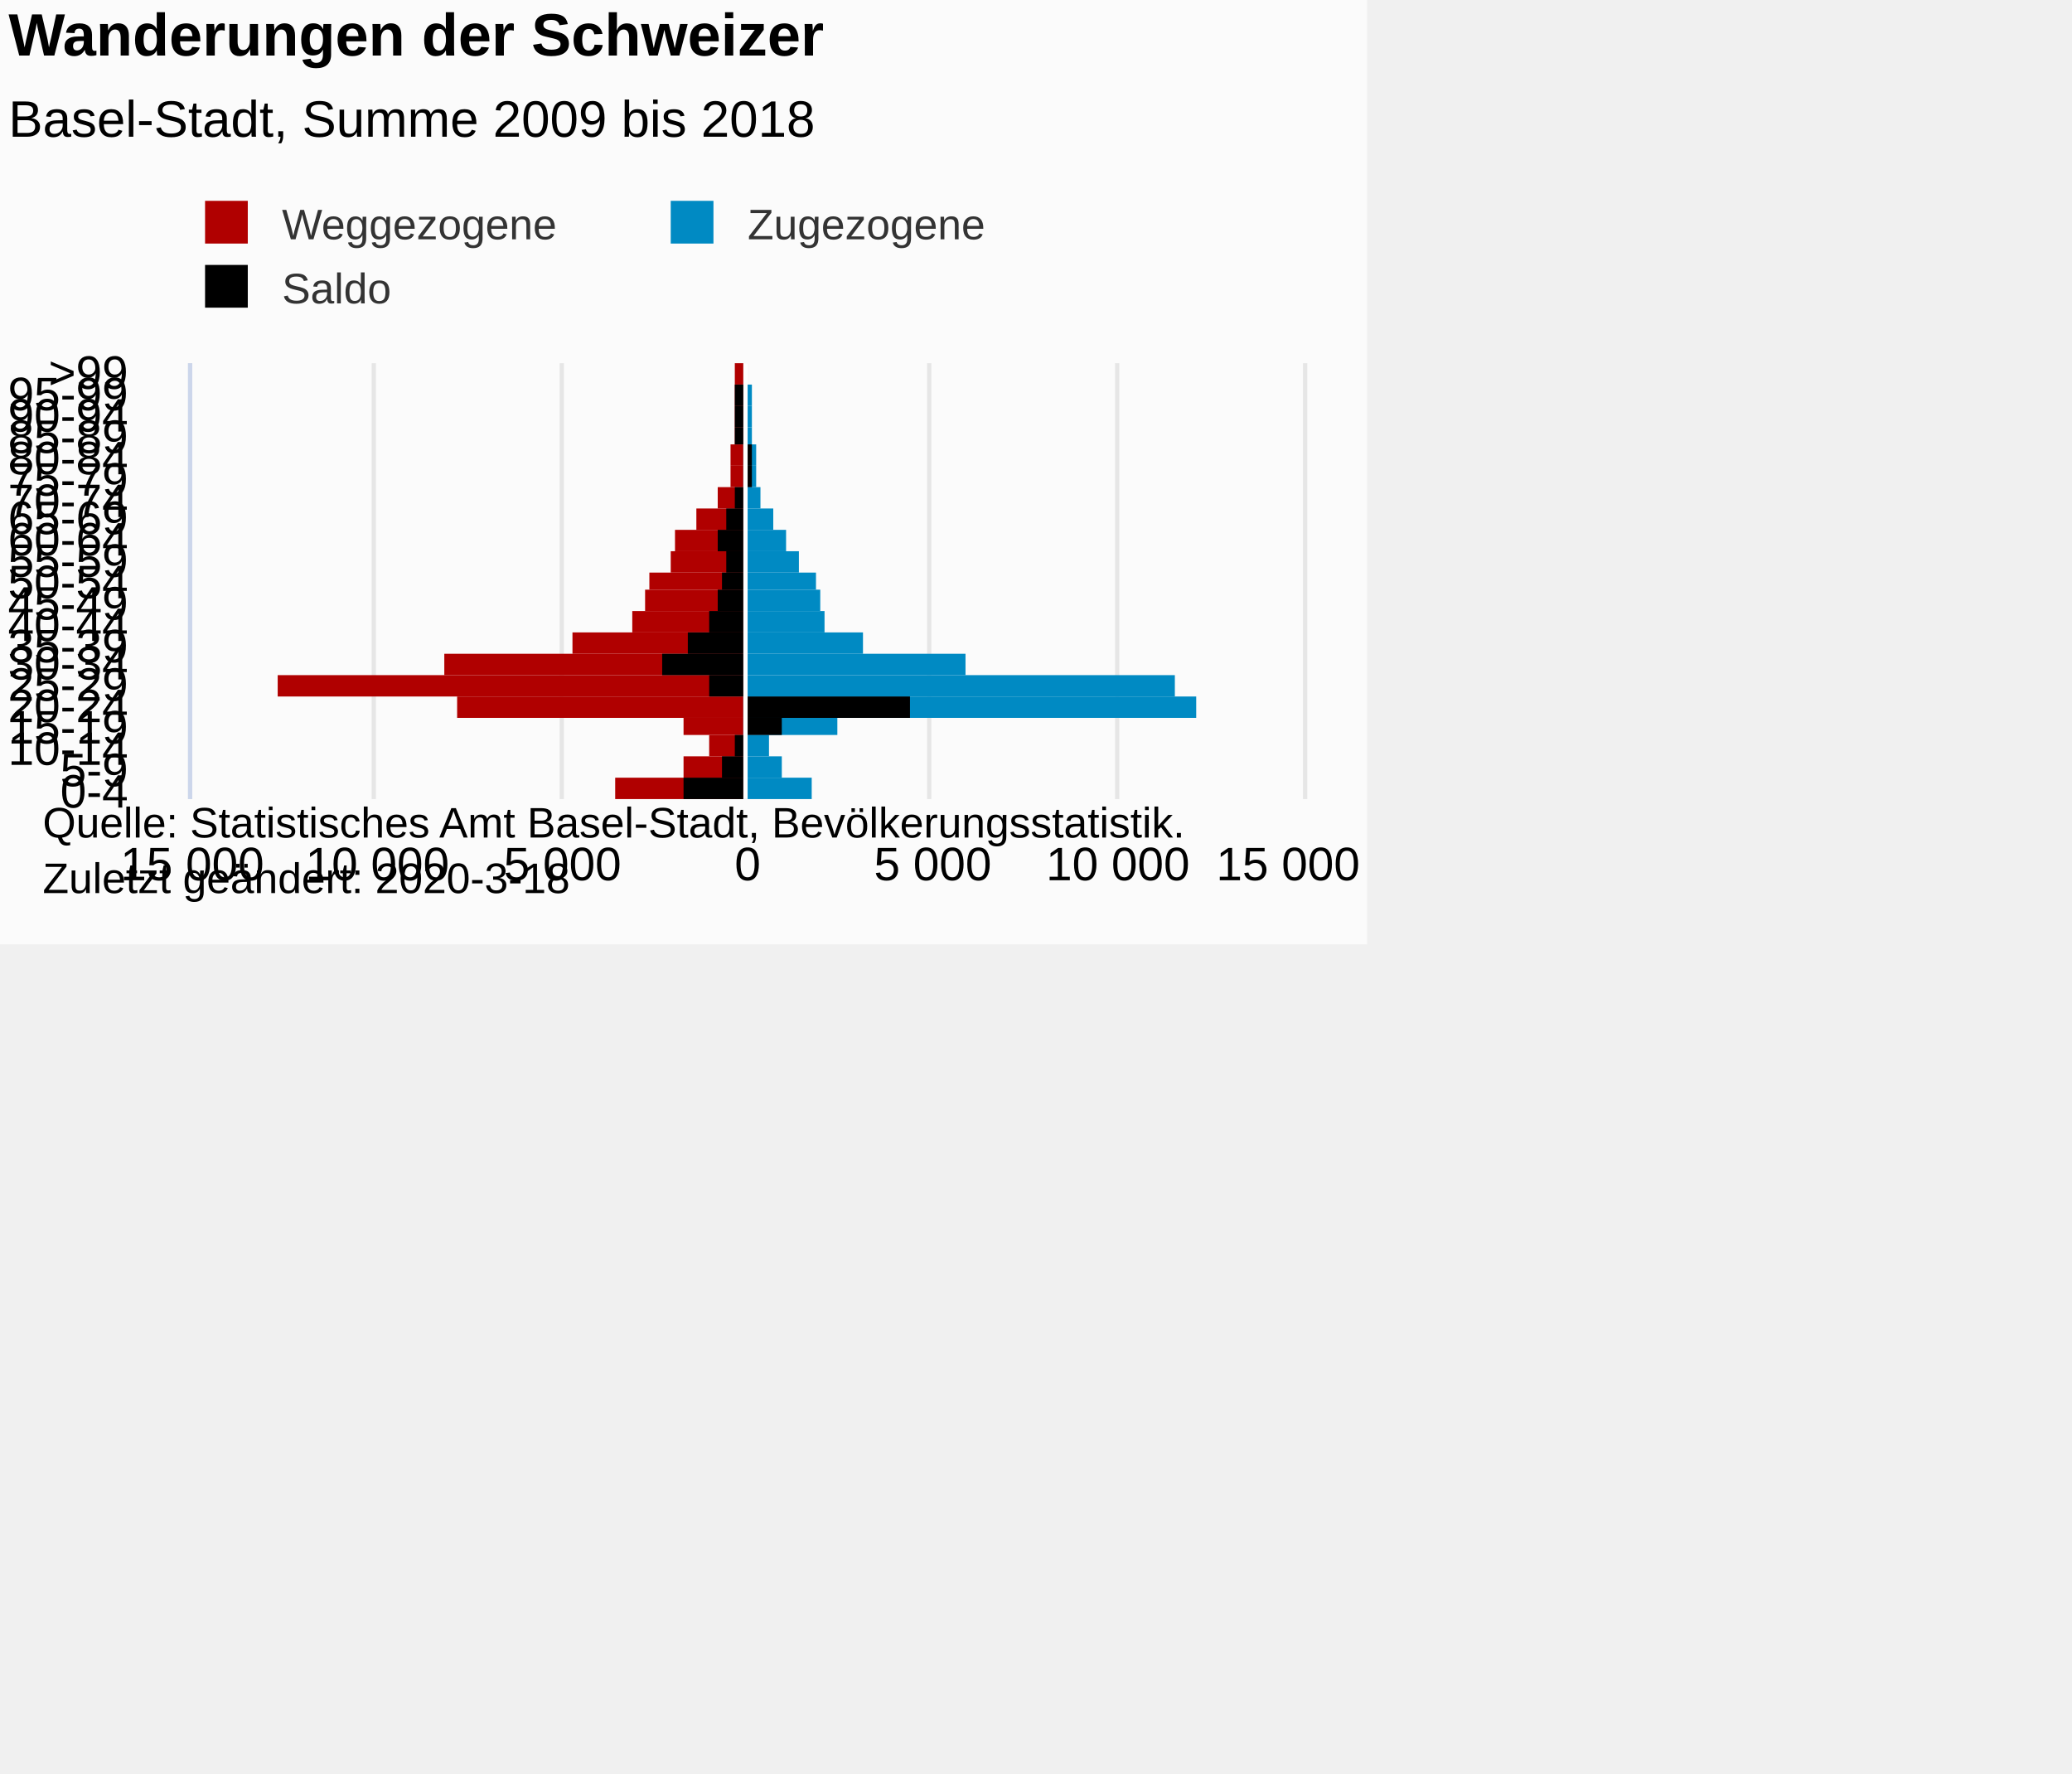
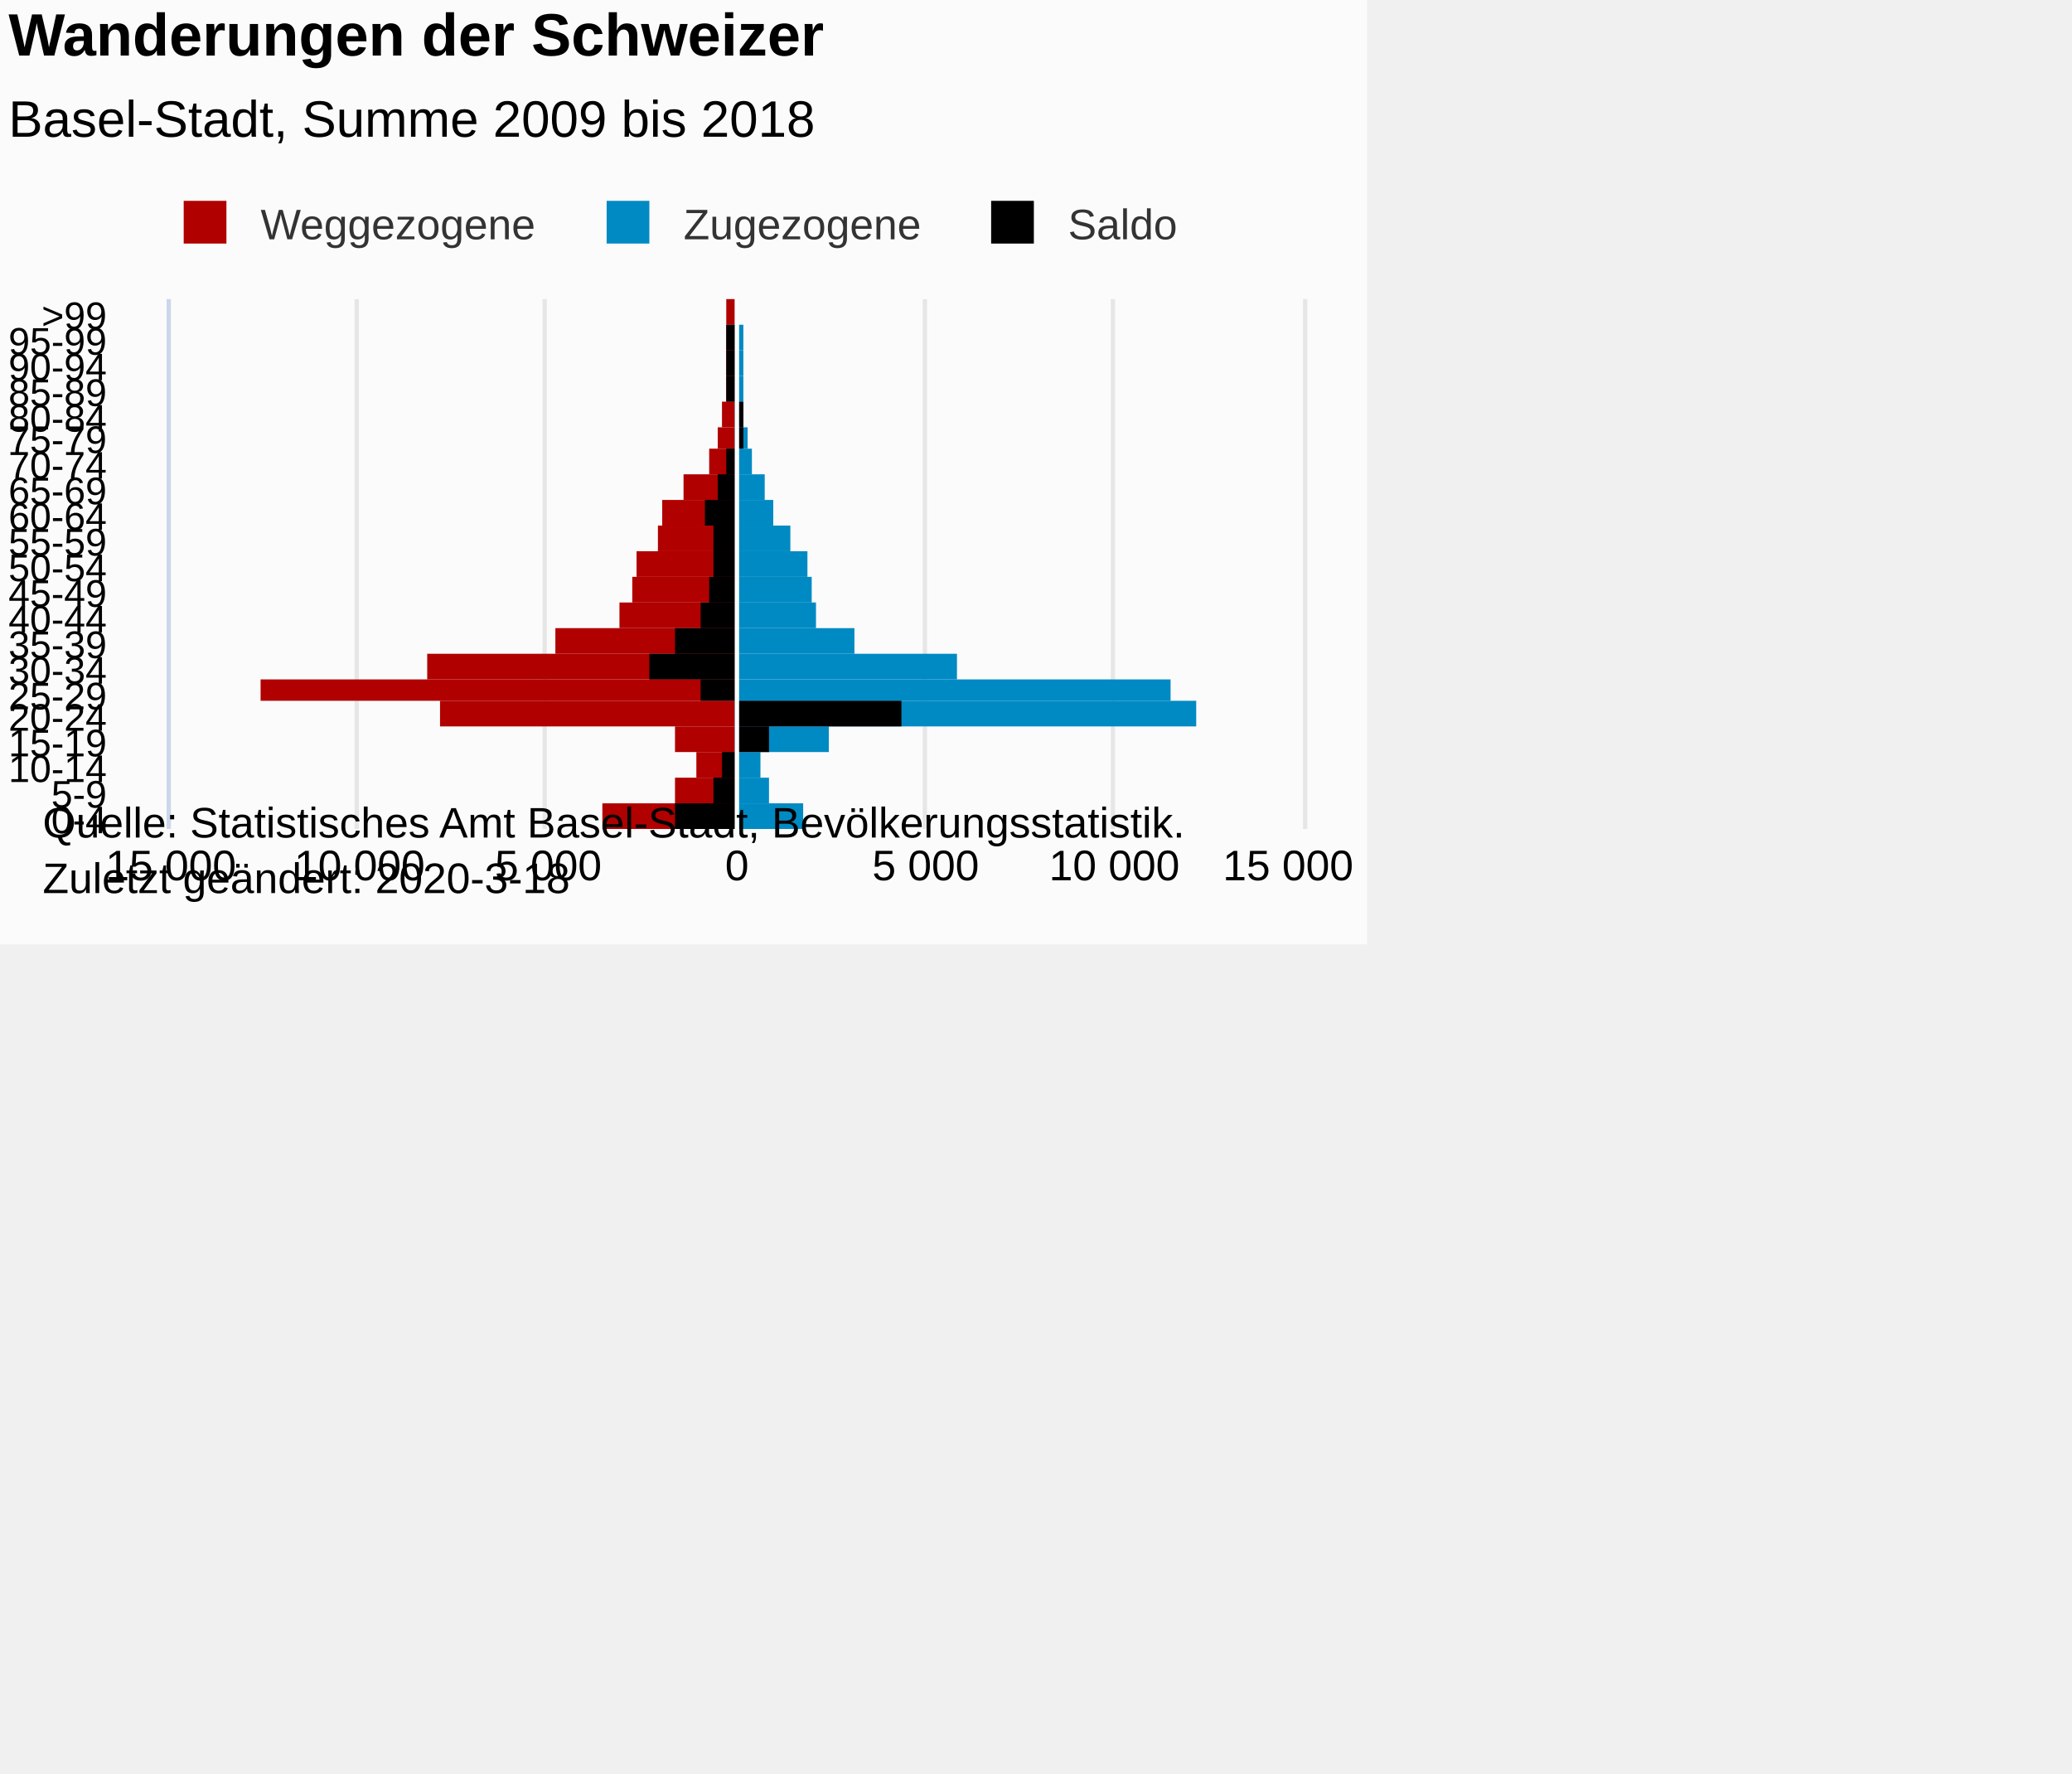
<svg xmlns="http://www.w3.org/2000/svg" version="1.1" class="highcharts-root" style="font-family:Arial;font-size:12px;" viewBox="0 0 485 415">
  <defs>
-     <clipPath id="highcharts-iw56uuv-7">
-       <rect x="0" y="0" width="102" height="260" fill="none" />
+     <clipPath id="highcharts-nl73en7-7">
+       <rect x="0" y="0" width="124" height="265" fill="none" />
    </clipPath>
-     <clipPath id="highcharts-iw56uuv-8">
-       <rect x="0" y="0" width="102" height="260" fill="none" />
+     <clipPath id="highcharts-nl73en7-8">
+       <rect x="0" y="0" width="124" height="265" fill="none" />
    </clipPath>
  </defs>
  <rect fill="#fbfbfb" class="highcharts-background" x="0" y="0" width="320" height="221" rx="0" ry="0" />
-   <rect fill="none" class="highcharts-plot-background" x="45" y="85" width="260" height="102" />
+   <rect fill="none" class="highcharts-plot-background" x="40" y="70" width="265" height="124" />
  <g class="highcharts-pane-group" data-z-index="0" />
  <g class="highcharts-grid highcharts-xaxis-grid " data-z-index="1">
-     <path fill="none" data-z-index="1" class="highcharts-grid-line" d="M 45 182.5 L 305 182.5" opacity="1" />
-     <path fill="none" data-z-index="1" class="highcharts-grid-line" d="M 45 177.5 L 305 177.5" opacity="1" />
-     <path fill="none" data-z-index="1" class="highcharts-grid-line" d="M 45 172.5 L 305 172.5" opacity="1" />
-     <path fill="none" data-z-index="1" class="highcharts-grid-line" d="M 45 168.5 L 305 168.5" opacity="1" />
-     <path fill="none" data-z-index="1" class="highcharts-grid-line" d="M 45 163.5 L 305 163.5" opacity="1" />
-     <path fill="none" data-z-index="1" class="highcharts-grid-line" d="M 45 158.5 L 305 158.5" opacity="1" />
-     <path fill="none" data-z-index="1" class="highcharts-grid-line" d="M 45 153.5 L 305 153.5" opacity="1" />
-     <path fill="none" data-z-index="1" class="highcharts-grid-line" d="M 45 148.5 L 305 148.5" opacity="1" />
-     <path fill="none" data-z-index="1" class="highcharts-grid-line" d="M 45 143.5 L 305 143.5" opacity="1" />
-     <path fill="none" data-z-index="1" class="highcharts-grid-line" d="M 45 138.5 L 305 138.5" opacity="1" />
-     <path fill="none" data-z-index="1" class="highcharts-grid-line" d="M 45 134.5 L 305 134.5" opacity="1" />
-     <path fill="none" data-z-index="1" class="highcharts-grid-line" d="M 45 129.5 L 305 129.5" opacity="1" />
-     <path fill="none" data-z-index="1" class="highcharts-grid-line" d="M 45 124.5 L 305 124.5" opacity="1" />
-     <path fill="none" data-z-index="1" class="highcharts-grid-line" d="M 45 119.5 L 305 119.5" opacity="1" />
-     <path fill="none" data-z-index="1" class="highcharts-grid-line" d="M 45 114.5 L 305 114.5" opacity="1" />
-     <path fill="none" data-z-index="1" class="highcharts-grid-line" d="M 45 109.5 L 305 109.5" opacity="1" />
-     <path fill="none" data-z-index="1" class="highcharts-grid-line" d="M 45 104.5 L 305 104.5" opacity="1" />
-     <path fill="none" data-z-index="1" class="highcharts-grid-line" d="M 45 100.5 L 305 100.5" opacity="1" />
-     <path fill="none" data-z-index="1" class="highcharts-grid-line" d="M 45 95.5 L 305 95.5" opacity="1" />
-     <path fill="none" data-z-index="1" class="highcharts-grid-line" d="M 45 90.5 L 305 90.5" opacity="1" />
-     <path fill="none" data-z-index="1" class="highcharts-grid-line" d="M 45 85.5 L 305 85.5" opacity="1" />
-     <path fill="none" data-z-index="1" class="highcharts-grid-line" d="M 45 187.5 L 305 187.5" opacity="1" />
+     <path fill="none" data-z-index="1" class="highcharts-grid-line" d="M 40 188.5 L 305 188.5" opacity="1" />
+     <path fill="none" data-z-index="1" class="highcharts-grid-line" d="M 40 182.5 L 305 182.5" opacity="1" />
+     <path fill="none" data-z-index="1" class="highcharts-grid-line" d="M 40 176.5 L 305 176.5" opacity="1" />
+     <path fill="none" data-z-index="1" class="highcharts-grid-line" d="M 40 170.5 L 305 170.5" opacity="1" />
+     <path fill="none" data-z-index="1" class="highcharts-grid-line" d="M 40 164.5 L 305 164.5" opacity="1" />
+     <path fill="none" data-z-index="1" class="highcharts-grid-line" d="M 40 159.5 L 305 159.5" opacity="1" />
+     <path fill="none" data-z-index="1" class="highcharts-grid-line" d="M 40 153.5 L 305 153.5" opacity="1" />
+     <path fill="none" data-z-index="1" class="highcharts-grid-line" d="M 40 147.5 L 305 147.5" opacity="1" />
+     <path fill="none" data-z-index="1" class="highcharts-grid-line" d="M 40 141.5 L 305 141.5" opacity="1" />
+     <path fill="none" data-z-index="1" class="highcharts-grid-line" d="M 40 135.5 L 305 135.5" opacity="1" />
+     <path fill="none" data-z-index="1" class="highcharts-grid-line" d="M 40 129.5 L 305 129.5" opacity="1" />
+     <path fill="none" data-z-index="1" class="highcharts-grid-line" d="M 40 123.5 L 305 123.5" opacity="1" />
+     <path fill="none" data-z-index="1" class="highcharts-grid-line" d="M 40 117.5 L 305 117.5" opacity="1" />
+     <path fill="none" data-z-index="1" class="highcharts-grid-line" d="M 40 111.5 L 305 111.5" opacity="1" />
+     <path fill="none" data-z-index="1" class="highcharts-grid-line" d="M 40 105.5 L 305 105.5" opacity="1" />
+     <path fill="none" data-z-index="1" class="highcharts-grid-line" d="M 40 100.5 L 305 100.5" opacity="1" />
+     <path fill="none" data-z-index="1" class="highcharts-grid-line" d="M 40 94.5 L 305 94.5" opacity="1" />
+     <path fill="none" data-z-index="1" class="highcharts-grid-line" d="M 40 88.5 L 305 88.5" opacity="1" />
+     <path fill="none" data-z-index="1" class="highcharts-grid-line" d="M 40 82.5 L 305 82.5" opacity="1" />
+     <path fill="none" data-z-index="1" class="highcharts-grid-line" d="M 40 76.5 L 305 76.5" opacity="1" />
+     <path fill="none" data-z-index="1" class="highcharts-grid-line" d="M 40 70.5 L 305 70.5" opacity="1" />
+     <path fill="none" data-z-index="1" class="highcharts-grid-line" d="M 40 194.5 L 305 194.5" opacity="1" />
  </g>
  <g class="highcharts-grid highcharts-yaxis-grid " data-z-index="1">
-     <path fill="none" stroke="#e6e6e6" stroke-width="1" data-z-index="1" class="highcharts-grid-line" d="M 174.5 85 L 174.5 187" opacity="1" />
-     <path fill="none" stroke="#e6e6e6" stroke-width="1" data-z-index="1" class="highcharts-grid-line" d="M 217.5 85 L 217.5 187" opacity="1" />
-     <path fill="none" stroke="#e6e6e6" stroke-width="1" data-z-index="1" class="highcharts-grid-line" d="M 261.5 85 L 261.5 187" opacity="1" />
-     <path fill="none" stroke="#e6e6e6" stroke-width="1" data-z-index="1" class="highcharts-grid-line" d="M 305.5 85 L 305.5 187" opacity="1" />
-     <path fill="none" stroke="#e6e6e6" stroke-width="1" data-z-index="1" opacity="1" class="highcharts-grid-line" d="M 44.5 85 L 44.5 187" />
-     <path fill="none" stroke="#e6e6e6" stroke-width="1" data-z-index="1" opacity="1" class="highcharts-grid-line" d="M 87.5 85 L 87.5 187" />
-     <path fill="none" stroke="#e6e6e6" stroke-width="1" data-z-index="1" opacity="1" class="highcharts-grid-line" d="M 131.5 85 L 131.5 187" />
+     <path fill="none" stroke="#e6e6e6" stroke-width="1" data-z-index="1" class="highcharts-grid-line" d="M 172.5 70 L 172.5 194" opacity="1" />
+     <path fill="none" stroke="#e6e6e6" stroke-width="1" data-z-index="1" class="highcharts-grid-line" d="M 216.5 70 L 216.5 194" opacity="1" />
+     <path fill="none" stroke="#e6e6e6" stroke-width="1" data-z-index="1" class="highcharts-grid-line" d="M 260.5 70 L 260.5 194" opacity="1" />
+     <path fill="none" stroke="#e6e6e6" stroke-width="1" data-z-index="1" class="highcharts-grid-line" d="M 305.5 70 L 305.5 194" opacity="1" />
+     <path fill="none" stroke="#e6e6e6" stroke-width="1" data-z-index="1" opacity="1" class="highcharts-grid-line" d="M 39.5 70 L 39.5 194" />
+     <path fill="none" stroke="#e6e6e6" stroke-width="1" data-z-index="1" opacity="1" class="highcharts-grid-line" d="M 83.5 70 L 83.5 194" />
+     <path fill="none" stroke="#e6e6e6" stroke-width="1" data-z-index="1" opacity="1" class="highcharts-grid-line" d="M 127.5 70 L 127.5 194" />
  </g>
-   <rect fill="none" class="highcharts-plot-border" data-z-index="1" x="45" y="85" width="260" height="102" />
+   <rect fill="none" class="highcharts-plot-border" data-z-index="1" x="40" y="70" width="265" height="124" />
  <g class="highcharts-axis highcharts-xaxis " data-z-index="2">
-     <path fill="none" class="highcharts-axis-line" stroke="#ccd6eb" stroke-width="1" data-z-index="7" d="M 44.5 85 L 44.5 187" />
+     <path fill="none" class="highcharts-axis-line" stroke="#ccd6eb" stroke-width="1" data-z-index="7" d="M 39.5 70 L 39.5 194" />
  </g>
  <g class="highcharts-axis highcharts-yaxis " data-z-index="2">
-     <path fill="none" class="highcharts-axis-line" data-z-index="7" d="M 45 187 L 305 187" />
+     <path fill="none" class="highcharts-axis-line" data-z-index="7" d="M 40 194 L 305 194" />
  </g>
  <g class="highcharts-series-group" data-z-index="3">
-     <g data-z-index="0.1" class="highcharts-series highcharts-series-0 highcharts-bar-series " transform="translate(305,187) rotate(90) scale(-1,1) scale(1 1)" clip-path="url(#highcharts-iw56uuv-8)" width="260" height="102">
-       <rect x="0" y="131" width="5" height="30" fill="#B00000" class="highcharts-point highcharts-negative" />
-       <rect x="5" y="131" width="5" height="14" fill="#B00000" class="highcharts-point highcharts-negative" />
-       <rect x="10" y="131" width="5" height="8" fill="#B00000" class="highcharts-point highcharts-negative" />
-       <rect x="15" y="131" width="4" height="14" fill="#B00000" class="highcharts-point highcharts-negative" />
-       <rect x="19" y="131" width="5" height="67" fill="#B00000" class="highcharts-point highcharts-negative" />
-       <rect x="24" y="131" width="5" height="109" fill="#B00000" class="highcharts-point highcharts-negative" />
-       <rect x="29" y="131" width="5" height="70" fill="#B00000" class="highcharts-point highcharts-negative" />
-       <rect x="34" y="131" width="5" height="40" fill="#B00000" class="highcharts-point highcharts-negative" />
-       <rect x="39" y="131" width="5" height="26" fill="#B00000" class="highcharts-point highcharts-negative" />
-       <rect x="44" y="131" width="5" height="23" fill="#B00000" class="highcharts-point highcharts-negative" />
-       <rect x="49" y="131" width="4" height="22" fill="#B00000" class="highcharts-point highcharts-negative" />
-       <rect x="53" y="131" width="5" height="17" fill="#B00000" class="highcharts-point highcharts-negative" />
-       <rect x="58" y="131" width="5" height="16" fill="#B00000" class="highcharts-point highcharts-negative" />
-       <rect x="63" y="131" width="5" height="11" fill="#B00000" class="highcharts-point highcharts-negative" />
-       <rect x="68" y="131" width="5" height="6" fill="#B00000" class="highcharts-point highcharts-negative" />
-       <rect x="73" y="131" width="5" height="3" fill="#B00000" class="highcharts-point highcharts-negative" />
-       <rect x="78" y="131" width="5" height="3" fill="#B00000" class="highcharts-point highcharts-negative" />
-       <rect x="83" y="131" width="4" height="2" fill="#B00000" class="highcharts-point highcharts-negative" />
-       <rect x="87" y="131" width="5" height="2" fill="#B00000" class="highcharts-point highcharts-negative" />
-       <rect x="92" y="131" width="5" height="2" fill="#B00000" class="highcharts-point highcharts-negative" />
-       <rect x="97" y="131" width="5" height="2" fill="#B00000" class="highcharts-point highcharts-negative" />
+     <g data-z-index="0.1" class="highcharts-series highcharts-series-0 highcharts-bar-series " transform="translate(305,194) rotate(90) scale(-1,1) scale(1 1)" clip-path="url(#highcharts-nl73en7-8)" width="265" height="124">
+       <rect x="0" y="133" width="6" height="31" fill="#B00000" class="highcharts-point highcharts-negative" />
+       <rect x="6" y="133" width="6" height="14" fill="#B00000" class="highcharts-point highcharts-negative" />
+       <rect x="12" y="133" width="6" height="9" fill="#B00000" class="highcharts-point highcharts-negative" />
+       <rect x="18" y="133" width="6" height="14" fill="#B00000" class="highcharts-point highcharts-negative" />
+       <rect x="24" y="133" width="6" height="69" fill="#B00000" class="highcharts-point highcharts-negative" />
+       <rect x="30" y="133" width="5" height="111" fill="#B00000" class="highcharts-point highcharts-negative" />
+       <rect x="35" y="133" width="6" height="72" fill="#B00000" class="highcharts-point highcharts-negative" />
+       <rect x="41" y="133" width="6" height="42" fill="#B00000" class="highcharts-point highcharts-negative" />
+       <rect x="47" y="133" width="6" height="27" fill="#B00000" class="highcharts-point highcharts-negative" />
+       <rect x="53" y="133" width="6" height="24" fill="#B00000" class="highcharts-point highcharts-negative" />
+       <rect x="59" y="133" width="6" height="23" fill="#B00000" class="highcharts-point highcharts-negative" />
+       <rect x="65" y="133" width="6" height="18" fill="#B00000" class="highcharts-point highcharts-negative" />
+       <rect x="71" y="133" width="6" height="17" fill="#B00000" class="highcharts-point highcharts-negative" />
+       <rect x="77" y="133" width="6" height="12" fill="#B00000" class="highcharts-point highcharts-negative" />
+       <rect x="83" y="133" width="6" height="6" fill="#B00000" class="highcharts-point highcharts-negative" />
+       <rect x="89" y="133" width="5" height="4" fill="#B00000" class="highcharts-point highcharts-negative" />
+       <rect x="94" y="133" width="6" height="3" fill="#B00000" class="highcharts-point highcharts-negative" />
+       <rect x="100" y="133" width="6" height="2" fill="#B00000" class="highcharts-point highcharts-negative" />
+       <rect x="106" y="133" width="6" height="2" fill="#B00000" class="highcharts-point highcharts-negative" />
+       <rect x="112" y="133" width="6" height="2" fill="#B00000" class="highcharts-point highcharts-negative" />
+       <rect x="118" y="133" width="6" height="2" fill="#B00000" class="highcharts-point highcharts-negative" />
    </g>
-     <g data-z-index="0.1" class="highcharts-markers highcharts-series-0 highcharts-bar-series " transform="translate(305,187) rotate(90) scale(-1,1) scale(1 1)" clip-path="none" />
-     <g data-z-index="0.1" class="highcharts-series highcharts-series-1 highcharts-bar-series " transform="translate(305,187) rotate(90) scale(-1,1) scale(1 1)" clip-path="url(#highcharts-iw56uuv-8)" width="260" height="102">
-       <rect x="0" y="115" width="5" height="16" fill="#008AC3" class="highcharts-point" />
-       <rect x="5" y="122" width="5" height="9" fill="#008AC3" class="highcharts-point" />
-       <rect x="10" y="125" width="5" height="6" fill="#008AC3" class="highcharts-point" />
-       <rect x="15" y="109" width="4" height="22" fill="#008AC3" class="highcharts-point" />
-       <rect x="19" y="25" width="5" height="106" fill="#008AC3" class="highcharts-point" />
-       <rect x="24" y="30" width="5" height="101" fill="#008AC3" class="highcharts-point" />
-       <rect x="29" y="79" width="5" height="52" fill="#008AC3" class="highcharts-point" />
-       <rect x="34" y="103" width="5" height="28" fill="#008AC3" class="highcharts-point" />
-       <rect x="39" y="112" width="5" height="19" fill="#008AC3" class="highcharts-point" />
-       <rect x="44" y="113" width="5" height="18" fill="#008AC3" class="highcharts-point" />
-       <rect x="49" y="114" width="4" height="17" fill="#008AC3" class="highcharts-point" />
-       <rect x="53" y="118" width="5" height="13" fill="#008AC3" class="highcharts-point" />
-       <rect x="58" y="121" width="5" height="10" fill="#008AC3" class="highcharts-point" />
-       <rect x="63" y="124" width="5" height="7" fill="#008AC3" class="highcharts-point" />
-       <rect x="68" y="127" width="5" height="4" fill="#008AC3" class="highcharts-point" />
-       <rect x="73" y="128" width="5" height="3" fill="#008AC3" class="highcharts-point" />
-       <rect x="78" y="128" width="5" height="3" fill="#008AC3" class="highcharts-point" />
-       <rect x="83" y="129" width="4" height="2" fill="#008AC3" class="highcharts-point" />
-       <rect x="87" y="129" width="5" height="2" fill="#008AC3" class="highcharts-point" />
-       <rect x="92" y="129" width="5" height="2" fill="#008AC3" class="highcharts-point" />
+     <g data-z-index="0.1" class="highcharts-markers highcharts-series-0 highcharts-bar-series " transform="translate(305,194) rotate(90) scale(-1,1) scale(1 1)" clip-path="none" />
+     <g data-z-index="0.1" class="highcharts-series highcharts-series-1 highcharts-bar-series " transform="translate(305,194) rotate(90) scale(-1,1) scale(1 1)" clip-path="url(#highcharts-nl73en7-8)" width="265" height="124">
+       <rect x="0" y="117" width="6" height="16" fill="#008AC3" class="highcharts-point" />
+       <rect x="6" y="125" width="6" height="8" fill="#008AC3" class="highcharts-point" />
+       <rect x="12" y="127" width="6" height="6" fill="#008AC3" class="highcharts-point" />
+       <rect x="18" y="111" width="6" height="22" fill="#008AC3" class="highcharts-point" />
+       <rect x="24" y="25" width="6" height="108" fill="#008AC3" class="highcharts-point" />
+       <rect x="30" y="31" width="5" height="102" fill="#008AC3" class="highcharts-point" />
+       <rect x="35" y="81" width="6" height="52" fill="#008AC3" class="highcharts-point" />
+       <rect x="41" y="105" width="6" height="28" fill="#008AC3" class="highcharts-point" />
+       <rect x="47" y="114" width="6" height="19" fill="#008AC3" class="highcharts-point" />
+       <rect x="53" y="115" width="6" height="18" fill="#008AC3" class="highcharts-point" />
+       <rect x="59" y="116" width="6" height="17" fill="#008AC3" class="highcharts-point" />
+       <rect x="65" y="120" width="6" height="13" fill="#008AC3" class="highcharts-point" />
+       <rect x="71" y="124" width="6" height="9" fill="#008AC3" class="highcharts-point" />
+       <rect x="77" y="126" width="6" height="7" fill="#008AC3" class="highcharts-point" />
+       <rect x="83" y="129" width="6" height="4" fill="#008AC3" class="highcharts-point" />
+       <rect x="89" y="130" width="5" height="3" fill="#008AC3" class="highcharts-point" />
+       <rect x="94" y="131" width="6" height="2" fill="#008AC3" class="highcharts-point" />
+       <rect x="100" y="131" width="6" height="2" fill="#008AC3" class="highcharts-point" />
+       <rect x="106" y="131" width="6" height="2" fill="#008AC3" class="highcharts-point" />
+       <rect x="112" y="131" width="6" height="2" fill="#008AC3" class="highcharts-point" />
    </g>
-     <g data-z-index="0.1" class="highcharts-markers highcharts-series-1 highcharts-bar-series " transform="translate(305,187) rotate(90) scale(-1,1) scale(1 1)" clip-path="none" />
-     <g data-z-index="0.1" class="highcharts-series highcharts-series-2 highcharts-bar-series " transform="translate(305,187) rotate(90) scale(-1,1) scale(1 1)" clip-path="url(#highcharts-iw56uuv-8)" width="260" height="102">
-       <rect x="0" y="131" width="5" height="14" fill="#000000" class="highcharts-point highcharts-negative" />
-       <rect x="5" y="131" width="5" height="5" fill="#000000" class="highcharts-point highcharts-negative" />
-       <rect x="10" y="131" width="5" height="2" fill="#000000" class="highcharts-point highcharts-negative" />
-       <rect x="15" y="122" width="4" height="9" fill="#000000" class="highcharts-point" />
-       <rect x="19" y="92" width="5" height="39" fill="#000000" class="highcharts-point" />
-       <rect x="24" y="131" width="5" height="8" fill="#000000" class="highcharts-point highcharts-negative" />
-       <rect x="29" y="131" width="5" height="19" fill="#000000" class="highcharts-point highcharts-negative" />
-       <rect x="34" y="131" width="5" height="13" fill="#000000" class="highcharts-point highcharts-negative" />
-       <rect x="39" y="131" width="5" height="8" fill="#000000" class="highcharts-point highcharts-negative" />
-       <rect x="44" y="131" width="5" height="6" fill="#000000" class="highcharts-point highcharts-negative" />
-       <rect x="49" y="131" width="4" height="5" fill="#000000" class="highcharts-point highcharts-negative" />
-       <rect x="53" y="131" width="5" height="4" fill="#000000" class="highcharts-point highcharts-negative" />
-       <rect x="58" y="131" width="5" height="6" fill="#000000" class="highcharts-point highcharts-negative" />
-       <rect x="63" y="131" width="5" height="4" fill="#000000" class="highcharts-point highcharts-negative" />
-       <rect x="68" y="131" width="5" height="2" fill="#000000" class="highcharts-point highcharts-negative" />
-       <rect x="73" y="129" width="5" height="2" fill="#000000" class="highcharts-point" />
-       <rect x="78" y="129" width="5" height="2" fill="#000000" class="highcharts-point" />
-       <rect x="83" y="131" width="4" height="2" fill="#000000" class="highcharts-point highcharts-negative" />
-       <rect x="87" y="131" width="5" height="2" fill="#000000" class="highcharts-point highcharts-negative" />
-       <rect x="92" y="131" width="5" height="2" fill="#000000" class="highcharts-point highcharts-negative" />
+     <g data-z-index="0.1" class="highcharts-markers highcharts-series-1 highcharts-bar-series " transform="translate(305,194) rotate(90) scale(-1,1) scale(1 1)" clip-path="none" />
+     <g data-z-index="0.1" class="highcharts-series highcharts-series-2 highcharts-bar-series " transform="translate(305,194) rotate(90) scale(-1,1) scale(1 1)" clip-path="url(#highcharts-nl73en7-8)" width="265" height="124">
+       <rect x="0" y="133" width="6" height="14" fill="#000000" class="highcharts-point highcharts-negative" />
+       <rect x="6" y="133" width="6" height="5" fill="#000000" class="highcharts-point highcharts-negative" />
+       <rect x="12" y="133" width="6" height="3" fill="#000000" class="highcharts-point highcharts-negative" />
+       <rect x="18" y="125" width="6" height="8" fill="#000000" class="highcharts-point" />
+       <rect x="24" y="94" width="6" height="39" fill="#000000" class="highcharts-point" />
+       <rect x="30" y="133" width="5" height="8" fill="#000000" class="highcharts-point highcharts-negative" />
+       <rect x="35" y="133" width="6" height="20" fill="#000000" class="highcharts-point highcharts-negative" />
+       <rect x="41" y="133" width="6" height="14" fill="#000000" class="highcharts-point highcharts-negative" />
+       <rect x="47" y="133" width="6" height="8" fill="#000000" class="highcharts-point highcharts-negative" />
+       <rect x="53" y="133" width="6" height="6" fill="#000000" class="highcharts-point highcharts-negative" />
+       <rect x="59" y="133" width="6" height="5" fill="#000000" class="highcharts-point highcharts-negative" />
+       <rect x="65" y="133" width="6" height="5" fill="#000000" class="highcharts-point highcharts-negative" />
+       <rect x="71" y="133" width="6" height="7" fill="#000000" class="highcharts-point highcharts-negative" />
+       <rect x="77" y="133" width="6" height="4" fill="#000000" class="highcharts-point highcharts-negative" />
+       <rect x="83" y="133" width="6" height="2" fill="#000000" class="highcharts-point highcharts-negative" />
+       <rect x="89" y="131" width="5" height="2" fill="#000000" class="highcharts-point" />
+       <rect x="94" y="131" width="6" height="2" fill="#000000" class="highcharts-point" />
+       <rect x="100" y="133" width="6" height="2" fill="#000000" class="highcharts-point highcharts-negative" />
+       <rect x="106" y="133" width="6" height="2" fill="#000000" class="highcharts-point highcharts-negative" />
+       <rect x="112" y="133" width="6" height="2" fill="#000000" class="highcharts-point highcharts-negative" />
    </g>
-     <g data-z-index="0.1" class="highcharts-markers highcharts-series-2 highcharts-bar-series " transform="translate(305,187) rotate(90) scale(-1,1) scale(1 1)" clip-path="none" />
+     <g data-z-index="0.1" class="highcharts-markers highcharts-series-2 highcharts-bar-series " transform="translate(305,194) rotate(90) scale(-1,1) scale(1 1)" clip-path="none" />
  </g>
  <text x="2" text-anchor="start" class="highcharts-title" data-z-index="4" style="color:#000000;font-size:14px;font-weight:bold;fill:#000000;" y="13">
    <tspan>Wanderungen der Schweizer</tspan>
  </text>
  <text x="2" text-anchor="start" class="highcharts-subtitle" data-z-index="4" style="color:#000000;font-size:12px;font-weight:normal;font-family:Arial;fill:#000000;" y="32">
    <tspan>Basel-Stadt, Summe 2009 bis 2018</tspan>
  </text>
  <g class="highcharts-plot-lines-4" data-z-index="4">
-     <path fill="none" class="highcharts-plot-line " stroke="white" stroke-width="1" d="M 174.5 85 L 174.5 187" visibility="visible" />
+     <path fill="none" class="highcharts-plot-line " stroke="white" stroke-width="1" d="M 172.5 70 L 172.5 194" visibility="visible" />
  </g>
  <g class="highcharts-axis-labels highcharts-xaxis-labels " data-z-index="7">
-     <text x="30" style="color:#000000;cursor:default;font-size:11px;fill:#000000;" text-anchor="end" transform="translate(0,0)" y="189" opacity="1">0-4</text>
-     <text x="30" style="color:#000000;cursor:default;font-size:11px;fill:#000000;" text-anchor="end" transform="translate(0,0)" y="184" opacity="1">5-9</text>
-     <text x="30" style="color:#000000;cursor:default;font-size:11px;fill:#000000;" text-anchor="end" transform="translate(0,0)" y="179" opacity="1">10-14</text>
-     <text x="30" style="color:#000000;cursor:default;font-size:11px;fill:#000000;" text-anchor="end" transform="translate(0,0)" y="174" opacity="1">15-19</text>
-     <text x="30" style="color:#000000;cursor:default;font-size:11px;fill:#000000;" text-anchor="end" transform="translate(0,0)" y="169" opacity="1">20-24</text>
-     <text x="30" style="color:#000000;cursor:default;font-size:11px;fill:#000000;" text-anchor="end" transform="translate(0,0)" y="164" opacity="1">25-29</text>
-     <text x="30" style="color:#000000;cursor:default;font-size:11px;fill:#000000;" text-anchor="end" transform="translate(0,0)" y="159" opacity="1">30-34</text>
-     <text x="30" style="color:#000000;cursor:default;font-size:11px;fill:#000000;" text-anchor="end" transform="translate(0,0)" y="155" opacity="1">35-39</text>
-     <text x="30" style="color:#000000;cursor:default;font-size:11px;fill:#000000;" text-anchor="end" transform="translate(0,0)" y="150" opacity="1">40-44</text>
-     <text x="30" style="color:#000000;cursor:default;font-size:11px;fill:#000000;" text-anchor="end" transform="translate(0,0)" y="145" opacity="1">45-49</text>
-     <text x="30" style="color:#000000;cursor:default;font-size:11px;fill:#000000;" text-anchor="end" transform="translate(0,0)" y="140" opacity="1">50-54</text>
-     <text x="30" style="color:#000000;cursor:default;font-size:11px;fill:#000000;" text-anchor="end" transform="translate(0,0)" y="135" opacity="1">55-59</text>
-     <text x="30" style="color:#000000;cursor:default;font-size:11px;fill:#000000;" text-anchor="end" transform="translate(0,0)" y="130" opacity="1">60-64</text>
-     <text x="30" style="color:#000000;cursor:default;font-size:11px;fill:#000000;" text-anchor="end" transform="translate(0,0)" y="125" opacity="1">65-69</text>
-     <text x="30" style="color:#000000;cursor:default;font-size:11px;fill:#000000;" text-anchor="end" transform="translate(0,0)" y="121" opacity="1">70-74</text>
-     <text x="30" style="color:#000000;cursor:default;font-size:11px;fill:#000000;" text-anchor="end" transform="translate(0,0)" y="116" opacity="1">75-79</text>
-     <text x="30" style="color:#000000;cursor:default;font-size:11px;fill:#000000;" text-anchor="end" transform="translate(0,0)" y="111" opacity="1">80-84</text>
-     <text x="30" style="color:#000000;cursor:default;font-size:11px;fill:#000000;" text-anchor="end" transform="translate(0,0)" y="106" opacity="1">85-89</text>
-     <text x="30" style="color:#000000;cursor:default;font-size:11px;fill:#000000;" text-anchor="end" transform="translate(0,0)" y="101" opacity="1">90-94</text>
-     <text x="30" style="color:#000000;cursor:default;font-size:11px;fill:#000000;" text-anchor="end" transform="translate(0,0)" y="96" opacity="1">95-99</text>
-     <text x="30" style="color:#000000;cursor:default;font-size:11px;fill:#000000;" text-anchor="end" transform="translate(0,0)" y="91" opacity="1">&gt;99</text>
+     <text x="25" style="color:#000000;cursor:default;font-size:9px;fill:#000000;" text-anchor="end" transform="translate(0,0)" y="195" opacity="1">0-4</text>
+     <text x="25" style="color:#000000;cursor:default;font-size:9px;fill:#000000;" text-anchor="end" transform="translate(0,0)" y="189" opacity="1">5-9</text>
+     <text x="25" style="color:#000000;cursor:default;font-size:9px;fill:#000000;" text-anchor="end" transform="translate(0,0)" y="183" opacity="1">10-14</text>
+     <text x="25" style="color:#000000;cursor:default;font-size:9px;fill:#000000;" text-anchor="end" transform="translate(0,0)" y="177" opacity="1">15-19</text>
+     <text x="25" style="color:#000000;cursor:default;font-size:9px;fill:#000000;" text-anchor="end" transform="translate(0,0)" y="171" opacity="1">20-24</text>
+     <text x="25" style="color:#000000;cursor:default;font-size:9px;fill:#000000;" text-anchor="end" transform="translate(0,0)" y="166" opacity="1">25-29</text>
+     <text x="25" style="color:#000000;cursor:default;font-size:9px;fill:#000000;" text-anchor="end" transform="translate(0,0)" y="160" opacity="1">30-34</text>
+     <text x="25" style="color:#000000;cursor:default;font-size:9px;fill:#000000;" text-anchor="end" transform="translate(0,0)" y="154" opacity="1">35-39</text>
+     <text x="25" style="color:#000000;cursor:default;font-size:9px;fill:#000000;" text-anchor="end" transform="translate(0,0)" y="148" opacity="1">40-44</text>
+     <text x="25" style="color:#000000;cursor:default;font-size:9px;fill:#000000;" text-anchor="end" transform="translate(0,0)" y="142" opacity="1">45-49</text>
+     <text x="25" style="color:#000000;cursor:default;font-size:9px;fill:#000000;" text-anchor="end" transform="translate(0,0)" y="136" opacity="1">50-54</text>
+     <text x="25" style="color:#000000;cursor:default;font-size:9px;fill:#000000;" text-anchor="end" transform="translate(0,0)" y="130" opacity="1">55-59</text>
+     <text x="25" style="color:#000000;cursor:default;font-size:9px;fill:#000000;" text-anchor="end" transform="translate(0,0)" y="124" opacity="1">60-64</text>
+     <text x="25" style="color:#000000;cursor:default;font-size:9px;fill:#000000;" text-anchor="end" transform="translate(0,0)" y="118" opacity="1">65-69</text>
+     <text x="25" style="color:#000000;cursor:default;font-size:9px;fill:#000000;" text-anchor="end" transform="translate(0,0)" y="112" opacity="1">70-74</text>
+     <text x="25" style="color:#000000;cursor:default;font-size:9px;fill:#000000;" text-anchor="end" transform="translate(0,0)" y="106" opacity="1">75-79</text>
+     <text x="25" style="color:#000000;cursor:default;font-size:9px;fill:#000000;" text-anchor="end" transform="translate(0,0)" y="101" opacity="1">80-84</text>
+     <text x="25" style="color:#000000;cursor:default;font-size:9px;fill:#000000;" text-anchor="end" transform="translate(0,0)" y="95" opacity="1">85-89</text>
+     <text x="25" style="color:#000000;cursor:default;font-size:9px;fill:#000000;" text-anchor="end" transform="translate(0,0)" y="89" opacity="1">90-94</text>
+     <text x="25" style="color:#000000;cursor:default;font-size:9px;fill:#000000;" text-anchor="end" transform="translate(0,0)" y="83" opacity="1">95-99</text>
+     <text x="25" style="color:#000000;cursor:default;font-size:9px;fill:#000000;" text-anchor="end" transform="translate(0,0)" y="77" opacity="1">&gt;99</text>
  </g>
  <g class="highcharts-axis-labels highcharts-yaxis-labels " data-z-index="7">
-     <text x="175" style="color:#000000;cursor:default;font-size:11px;fill:#000000;" text-anchor="middle" transform="translate(0,0)" y="206" opacity="1">0</text>
-     <text x="218.333" style="color:#000000;cursor:default;font-size:11px;fill:#000000;" text-anchor="middle" transform="translate(0,0)" y="206" opacity="1">5 000</text>
-     <text x="261.667" style="color:#000000;cursor:default;font-size:11px;fill:#000000;" text-anchor="middle" transform="translate(0,0)" y="206" opacity="1">10 000</text>
-     <text x="301.5" style="color:#000000;cursor:default;font-size:11px;fill:#000000;" text-anchor="middle" transform="translate(0,0)" y="206" opacity="1">15 000</text>
-     <text x="45" style="color:#000000;cursor:default;font-size:11px;fill:#000000;" text-anchor="middle" transform="translate(0,0)" y="206" opacity="1">15 000</text>
-     <text x="88.333" style="color:#000000;cursor:default;font-size:11px;fill:#000000;" text-anchor="middle" transform="translate(0,0)" y="206" opacity="1">10 000</text>
-     <text x="131.667" style="color:#000000;cursor:default;font-size:11px;fill:#000000;" text-anchor="middle" transform="translate(0,0)" y="206" opacity="1">5 000</text>
+     <text x="172.5" style="color:#000000;cursor:default;font-size:10px;fill:#000000;" text-anchor="middle" transform="translate(0,0)" y="206" opacity="1">0</text>
+     <text x="216.667" style="color:#000000;cursor:default;font-size:10px;fill:#000000;" text-anchor="middle" transform="translate(0,0)" y="206" opacity="1">5 000</text>
+     <text x="260.833" style="color:#000000;cursor:default;font-size:10px;fill:#000000;" text-anchor="middle" transform="translate(0,0)" y="206" opacity="1">10 000</text>
+     <text x="301.5" style="color:#000000;cursor:default;font-size:10px;fill:#000000;" text-anchor="middle" transform="translate(0,0)" y="206" opacity="1">15 000</text>
+     <text x="40" style="color:#000000;cursor:default;font-size:10px;fill:#000000;" text-anchor="middle" transform="translate(0,0)" y="206" opacity="1">15 000</text>
+     <text x="84.167" style="color:#000000;cursor:default;font-size:10px;fill:#000000;" text-anchor="middle" transform="translate(0,0)" y="206" opacity="1">10 000</text>
+     <text x="128.333" style="color:#000000;cursor:default;font-size:10px;fill:#000000;" text-anchor="middle" transform="translate(0,0)" y="206" opacity="1">5 000</text>
  </g>
-   <g class="highcharts-legend" data-z-index="7" transform="translate(45,48)">
-     <rect fill="none" class="highcharts-legend-box" rx="0" ry="0" x="0" y="0" width="198" height="25" visibility="visible" />
+   <g class="highcharts-legend" data-z-index="7" transform="translate(40,48)">
+     <rect fill="none" class="highcharts-legend-box" rx="0" ry="0" x="0" y="0" width="238" height="10" visibility="visible" />
    <g data-z-index="1">
      <g>
        <g class="highcharts-legend-item highcharts-bar-series highcharts-color-undefined highcharts-series-0" data-z-index="1" transform="translate(0,-5)">
          <text x="21" y="13" style="color:#333333;font-size:10px;font-weight:normal;cursor:pointer;fill:#333333;" text-anchor="start" data-z-index="2">
            <tspan>Weggezogene</tspan>
          </text>
          <rect x="3" y="4" width="10" height="10" fill="#B00000" class="highcharts-point" data-z-index="3" />
        </g>
-         <g class="highcharts-legend-item highcharts-bar-series highcharts-color-undefined highcharts-series-1" data-z-index="1" transform="translate(109,-5)">
+         <g class="highcharts-legend-item highcharts-bar-series highcharts-color-undefined highcharts-series-1" data-z-index="1" transform="translate(99,-5)">
          <text x="21" y="13" style="color:#333333;font-size:10px;font-weight:normal;cursor:pointer;fill:#333333;" text-anchor="start" data-z-index="2">
            <tspan>Zugezogene</tspan>
          </text>
          <rect x="3" y="4" width="10" height="10" fill="#008AC3" class="highcharts-point" data-z-index="3" />
        </g>
-         <g class="highcharts-legend-item highcharts-bar-series highcharts-color-undefined highcharts-series-2" data-z-index="1" transform="translate(0,10)">
+         <g class="highcharts-legend-item highcharts-bar-series highcharts-color-undefined highcharts-series-2" data-z-index="1" transform="translate(189,-5)">
          <text x="21" y="13" style="color:#333333;font-size:10px;font-weight:normal;cursor:pointer;fill:#333333;" text-anchor="start" data-z-index="2">
            <tspan>Saldo</tspan>
          </text>
          <rect x="3" y="4" width="10" height="10" fill="#000000" class="highcharts-point" data-z-index="3" />
        </g>
      </g>
    </g>
  </g>
  <text x="10" class="highcharts-credits" text-anchor="start" data-z-index="8" style="cursor:default;color:#000000;font-size:10px;fill:#000000;" y="196">
    <tspan>Quelle: Statistisches Amt Basel-Stadt, Bevölkerungsstatistik.</tspan>
    <tspan x="10" dy="13">Zuletzt geändert: 2020-3-18</tspan>
  </text>
</svg>
